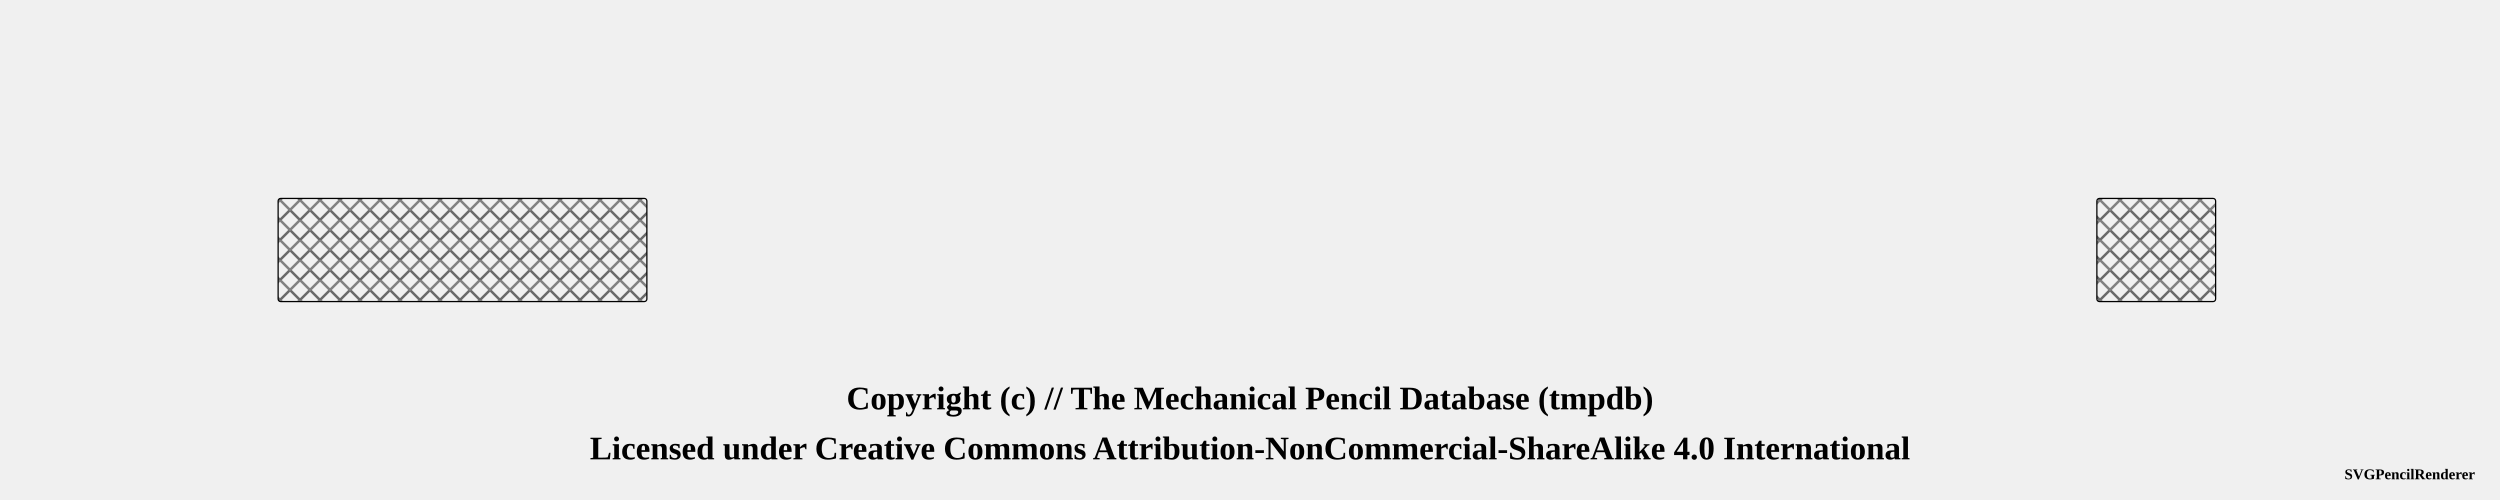
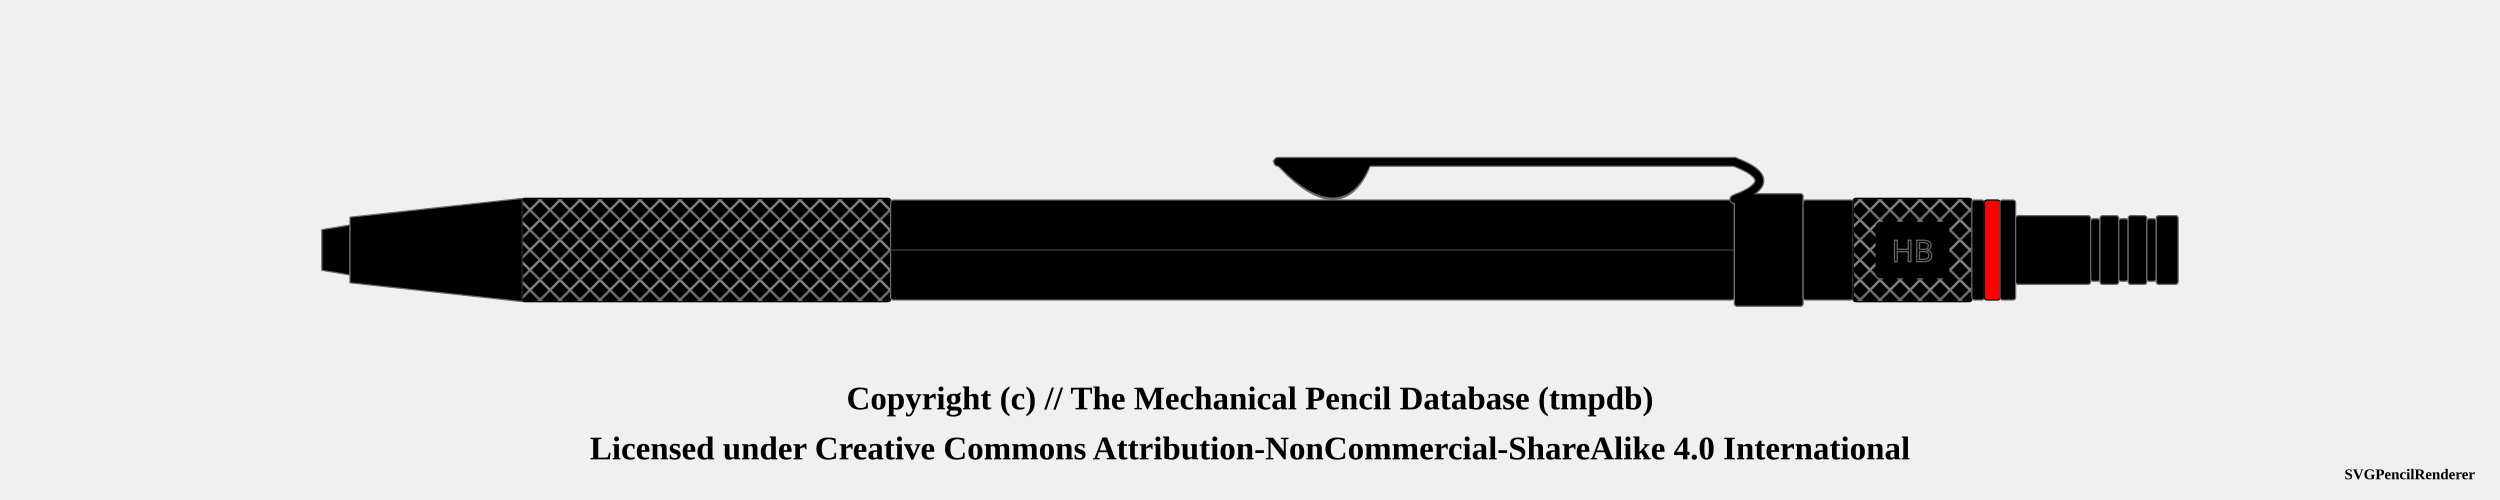
<svg xmlns="http://www.w3.org/2000/svg" width="1000" height="200">
  <pattern id="diagonalHatch" patternUnits="userSpaceOnUse" width="8" height="8">
    <path stroke="dimgray" stroke-linecap="round" stroke-width="1" d="M 4,4 L 8,8" />
    <path stroke="dimgray" stroke-linecap="round" stroke-width="1" d="M 4,4 L 0,8" />
    <path stroke="gray" stroke-linecap="round" stroke-width="1" d="M 4,4 L 8,0" />
    <path stroke="gray" stroke-linecap="round" stroke-width="1" d="M 4,4 L 0,0" />
  </pattern>
  <pattern id="spring" patternUnits="userSpaceOnUse" width="8" height="100">
    <path stroke="dimgray" stroke-linecap="round" stroke-width="2" d="M 0,0 L 8,100" />
    <path stroke="white" stroke-linecap="round" stroke-width="1" d="M 0,0 L 8,100" />
  </pattern>
  <g transform="rotate(0 0 0)">
-     <rect x="111.25" y="79.375" width="147.5" height="41.25" rx="1" ry="1" stroke-width="0.5" stroke="black" fill="url(#diagonalHatch)" />
-     <rect x="838.75" y="79.375" width="47.5" height="41.25" rx="1" ry="1" stroke-width="0.5" stroke="black" fill="url(#diagonalHatch)" />
+     <path d="M128.75 91.875 L140 90 L140 110 L128.75 108.125 Z" stroke-width="0.5" stroke="dimgray" stroke-linejoin="round" fill="#000000" />
+     <path d="M140 86.875 L208.75 79.375 L208.75 120.625 L140 113.125 Z" stroke-width="0.5" stroke="dimgray" stroke-linejoin="round" fill="#000000" />
+     <rect x="208.75" y="79.375" width="147.5" height="41.25" rx="1" ry="1" stroke-width="0.5" stroke="dimgray" fill="#000000" />
+     <rect x="208.75" y="79.375" width="147.5" height="41.25" rx="1" ry="1" stroke-width="0.5" stroke="black" fill="url(#diagonalHatch)" />
+     <rect x="356.25" y="80" width="337.5" height="40" rx="1" ry="1" stroke-width="0.5" stroke="dimgray" fill="#000000" />
+     <line x1="356.25" y1="100" x2="693.75" y2="100" stroke-width="1.5" stroke="black" fill="none" stroke-opacity="0.5" />
+     <line x1="356.25" y1="100" x2="693.75" y2="100" stroke-width="0.5" stroke="gray" fill="none" stroke-opacity="0.5" />
+     <path d="M513.5 -33.75 Q536.25 -10.25 546.25 -33.75 Z" stroke-width="4" stroke="dimgray" fill="dimgray" stroke-linecap="round" />
+     <line x1="511.25" y1="-35.25" x2="693.75" y2="-35.25" stroke-width="4" stroke="dimgray" fill="dimgray" stroke-linecap="round" />
+     <path d="M693.75 -35.25 Q713.75 -27.75 693.75 -20.25" stroke-width="4" stroke="dimgray" fill="none" stroke-linecap="round" />
+     <path d="M513.5 66.25 Q536.25 89.75 546.25 66.25 Z" stroke-width="4" stroke="dimgray" fill="dimgray" stroke-linecap="round" />
+     <line x1="511.25" y1="64.75" x2="693.75" y2="64.75" stroke-width="4" stroke="dimgray" fill="dimgray" stroke-linecap="round" />
+     <path d="M693.75 64.75 Q713.75 72.25 693.75 79.75" stroke-width="4" stroke="dimgray" fill="none" stroke-linecap="round" />
+     <rect x="693.75" y="77.5" width="27.5" height="45" rx="1" ry="1" stroke-width="0.5" stroke="dimgray" fill="#000000" />
+     <path d="M513.5 66.25 Q536.25 88.75 546.25 66.25 Z" stroke-width="3" stroke="#000000" fill="#000000" stroke-linecap="round" />
+     <line x1="511.25" y1="64.75" x2="693.75" y2="64.75" stroke-width="3" stroke="#000000" fill="#000000" stroke-linecap="round" />
+     <path d="M693.75 64.75 Q713.75 72.25 693.75 79.75" stroke-width="3" stroke="#000000" fill="none" stroke-linecap="round" />
+     <path d="M513.5 -33.75 Q536.25 -11.25 546.25 -33.75 Z" stroke-width="3" stroke="#000000" fill="#000000" stroke-linecap="round" />
+     <line x1="511.25" y1="-35.25" x2="693.75" y2="-35.25" stroke-width="3" stroke="#000000" fill="#000000" stroke-linecap="round" />
+     <path d="M693.75 -35.25 Q713.75 -27.75 693.75 -20.25" stroke-width="3" stroke="#000000" fill="none" stroke-linecap="round" />
+     <rect x="721.25" y="80" width="20" height="40" rx="1" ry="1" stroke-width="0.5" stroke="dimgray" fill="#000000" />
+     <rect x="741.25" y="79.375" width="47.5" height="41.25" rx="1" ry="1" stroke-width="0.5" stroke="dimgray" fill="#000000" />
+     <rect x="741.25" y="79.375" width="47.5" height="41.25" rx="1" ry="1" stroke-width="0.5" stroke="black" fill="url(#diagonalHatch)" />
+     <rect x="751.25" y="89.688" width="27.5" height="20.625" rx="1" ry="1" stroke-width="2" stroke="black" fill="#000000" />
+     <text x="765" y="100" text-anchor="middle" dominant-baseline="central">
+       <tspan stroke="dimgray" stroke-width="0.5" font-family="sans-serif" fill="black" textLength="{this.width * 5 - 24}"> HB</tspan>
+     </text>
+     <rect x="788.75" y="80" width="5" height="40" rx="1" ry="1" stroke-width="0.5" stroke="dimgray" fill="#000000" />
+     <rect x="793.75" y="80" width="6.25" height="40" rx="1" ry="1" stroke-width="0.5" stroke="black" fill="red" />
+     <rect x="800" y="80" width="6.25" height="40" rx="1" ry="1" stroke-width="0.5" stroke="dimgray" fill="#000000" />
+     <rect x="806.25" y="86.25" width="30" height="27.5" rx="1" ry="1" stroke-width="0.5" stroke="dimgray" fill="#000000" />
+     <rect x="836.25" y="87.5" width="3.75" height="25" rx="1" ry="1" stroke-width="0.5" stroke="dimgray" fill="#000000" />
+     <rect x="840" y="86.25" width="7.5" height="27.5" rx="1" ry="1" stroke-width="0.5" stroke="dimgray" fill="#000000" />
+     <rect x="847.5" y="87.5" width="3.75" height="25" rx="1" ry="1" stroke-width="0.5" stroke="dimgray" fill="#000000" />
+     <rect x="851.25" y="86.25" width="7.5" height="27.5" rx="1" ry="1" stroke-width="0.5" stroke="dimgray" fill="#000000" />
+     <rect x="858.75" y="87.5" width="3.75" height="25" rx="1" ry="1" stroke-width="0.5" stroke="dimgray" fill="#000000" />
+     <rect x="862.5" y="86.25" width="8.75" height="27.5" rx="1" ry="1" stroke-width="0.5" stroke="dimgray" fill="#000000" />
  </g>
  <text x="50%" y="160" font-size="1.1em" font-weight="bold" text-anchor="middle" dominant-baseline="middle">Copyright (c) // The Mechanical Pencil Database (tmpdb)</text>
  <text x="50%" y="180" font-size="1.1em" font-weight="bold" text-anchor="middle" dominant-baseline="middle">Licensed under Creative Commons Attribution-NonCommercial-ShareAlike 4.0 International</text>
  <text x="990" y="190" font-size="0.5em" font-weight="bold" text-anchor="end" dominant-baseline="middle">SVGPencilRenderer</text>
</svg>
